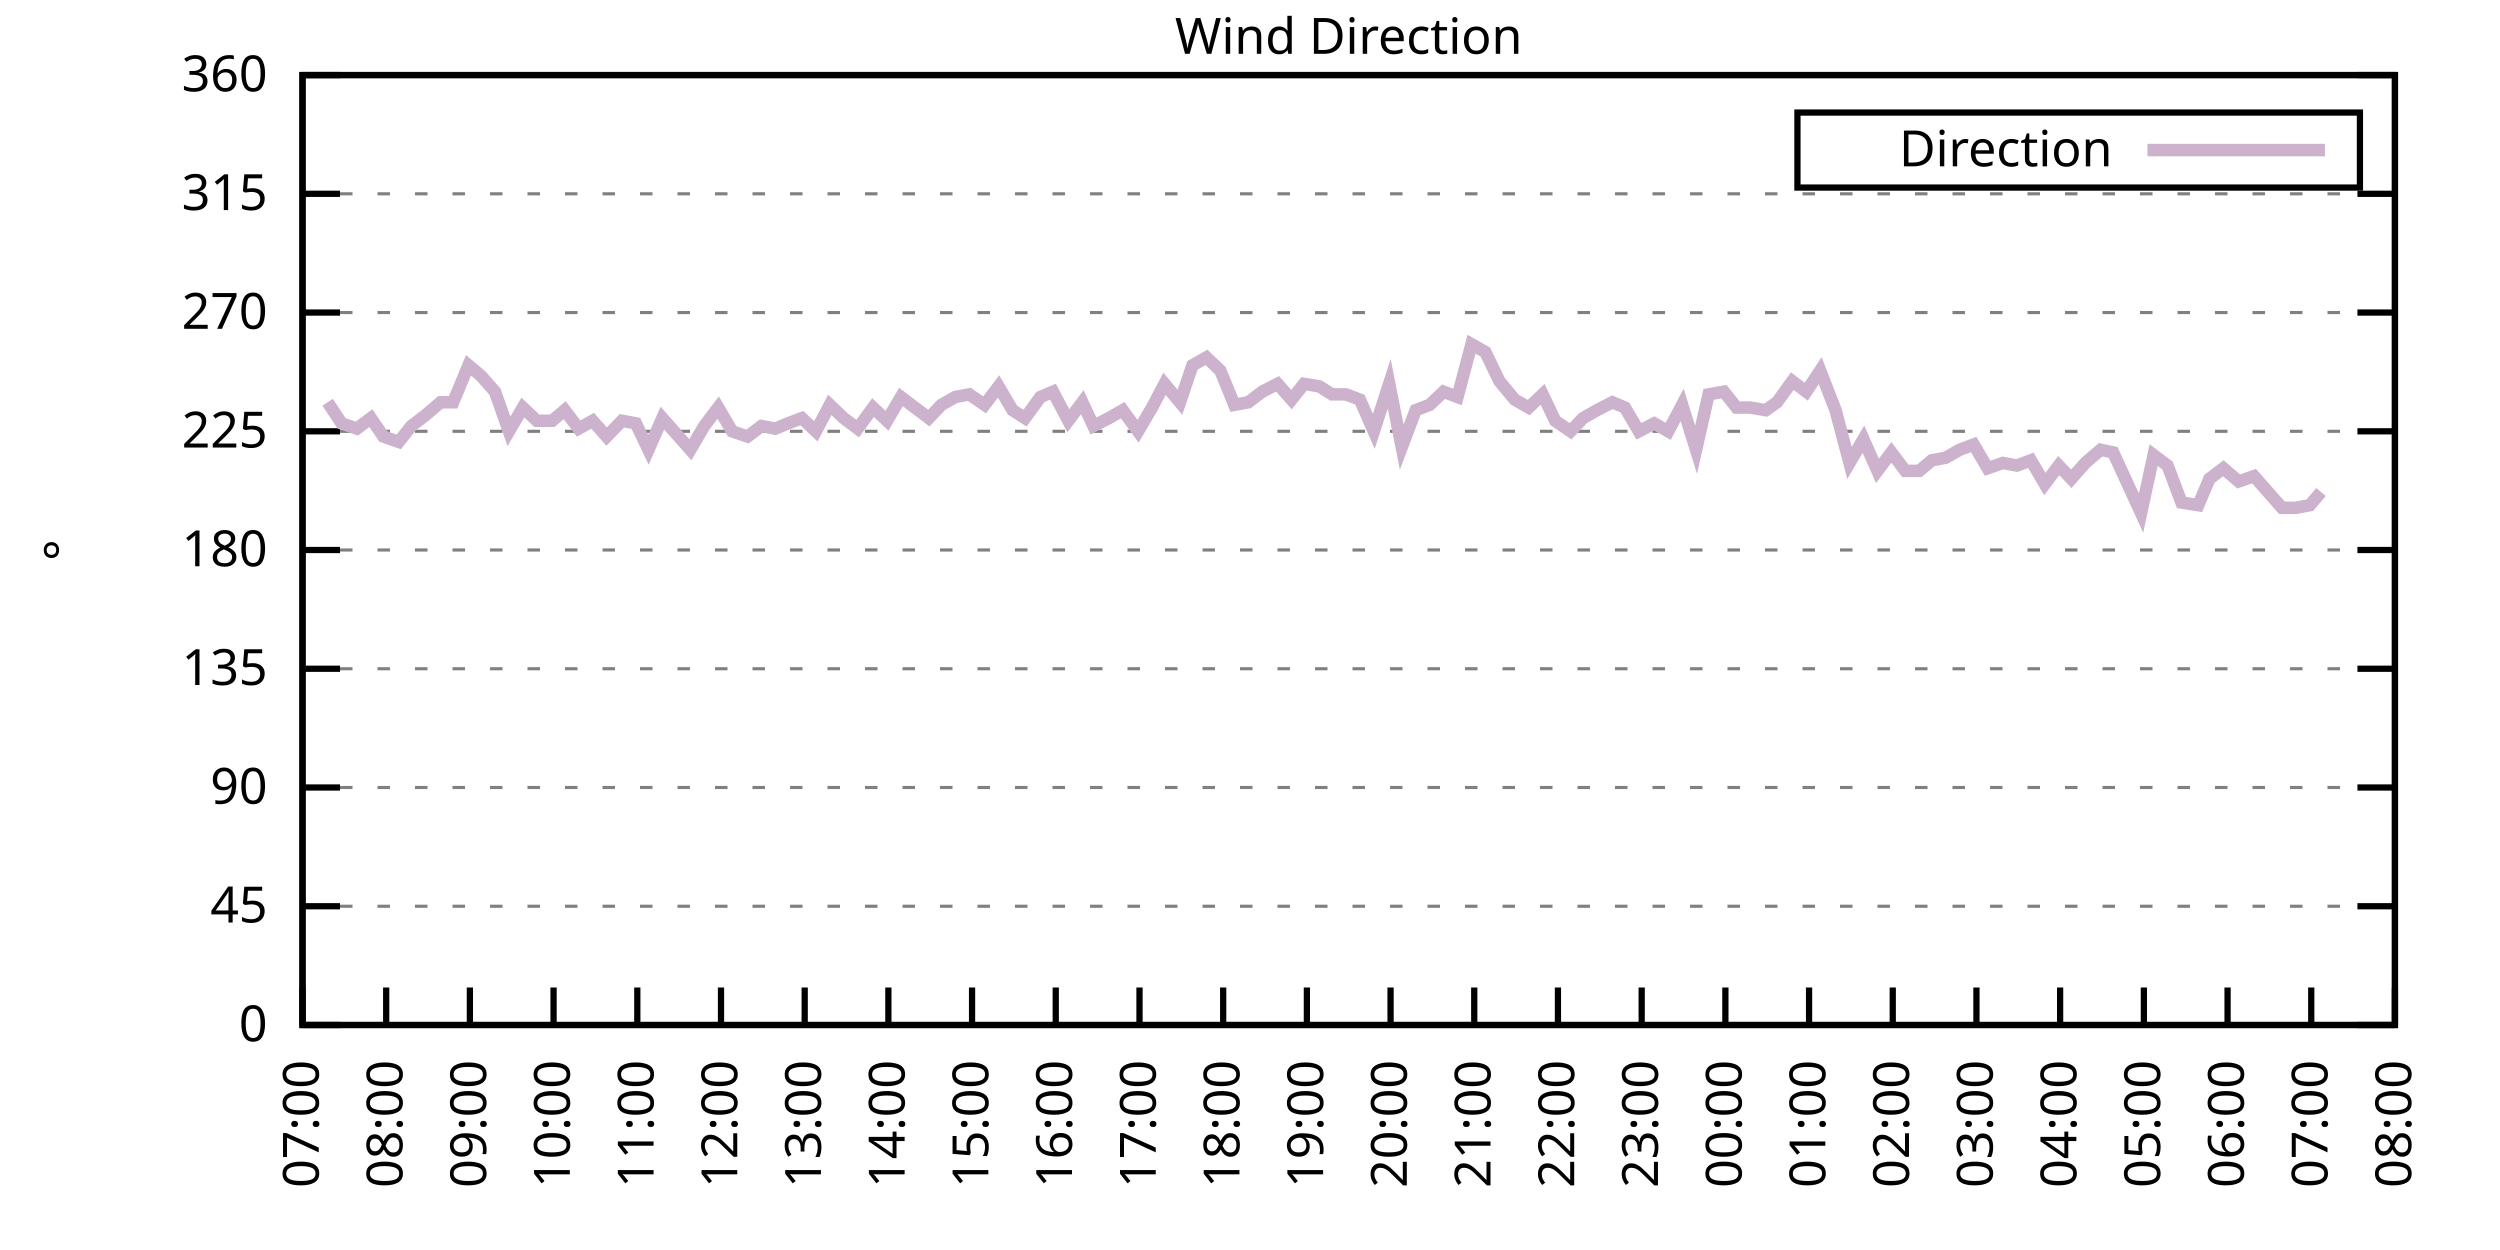
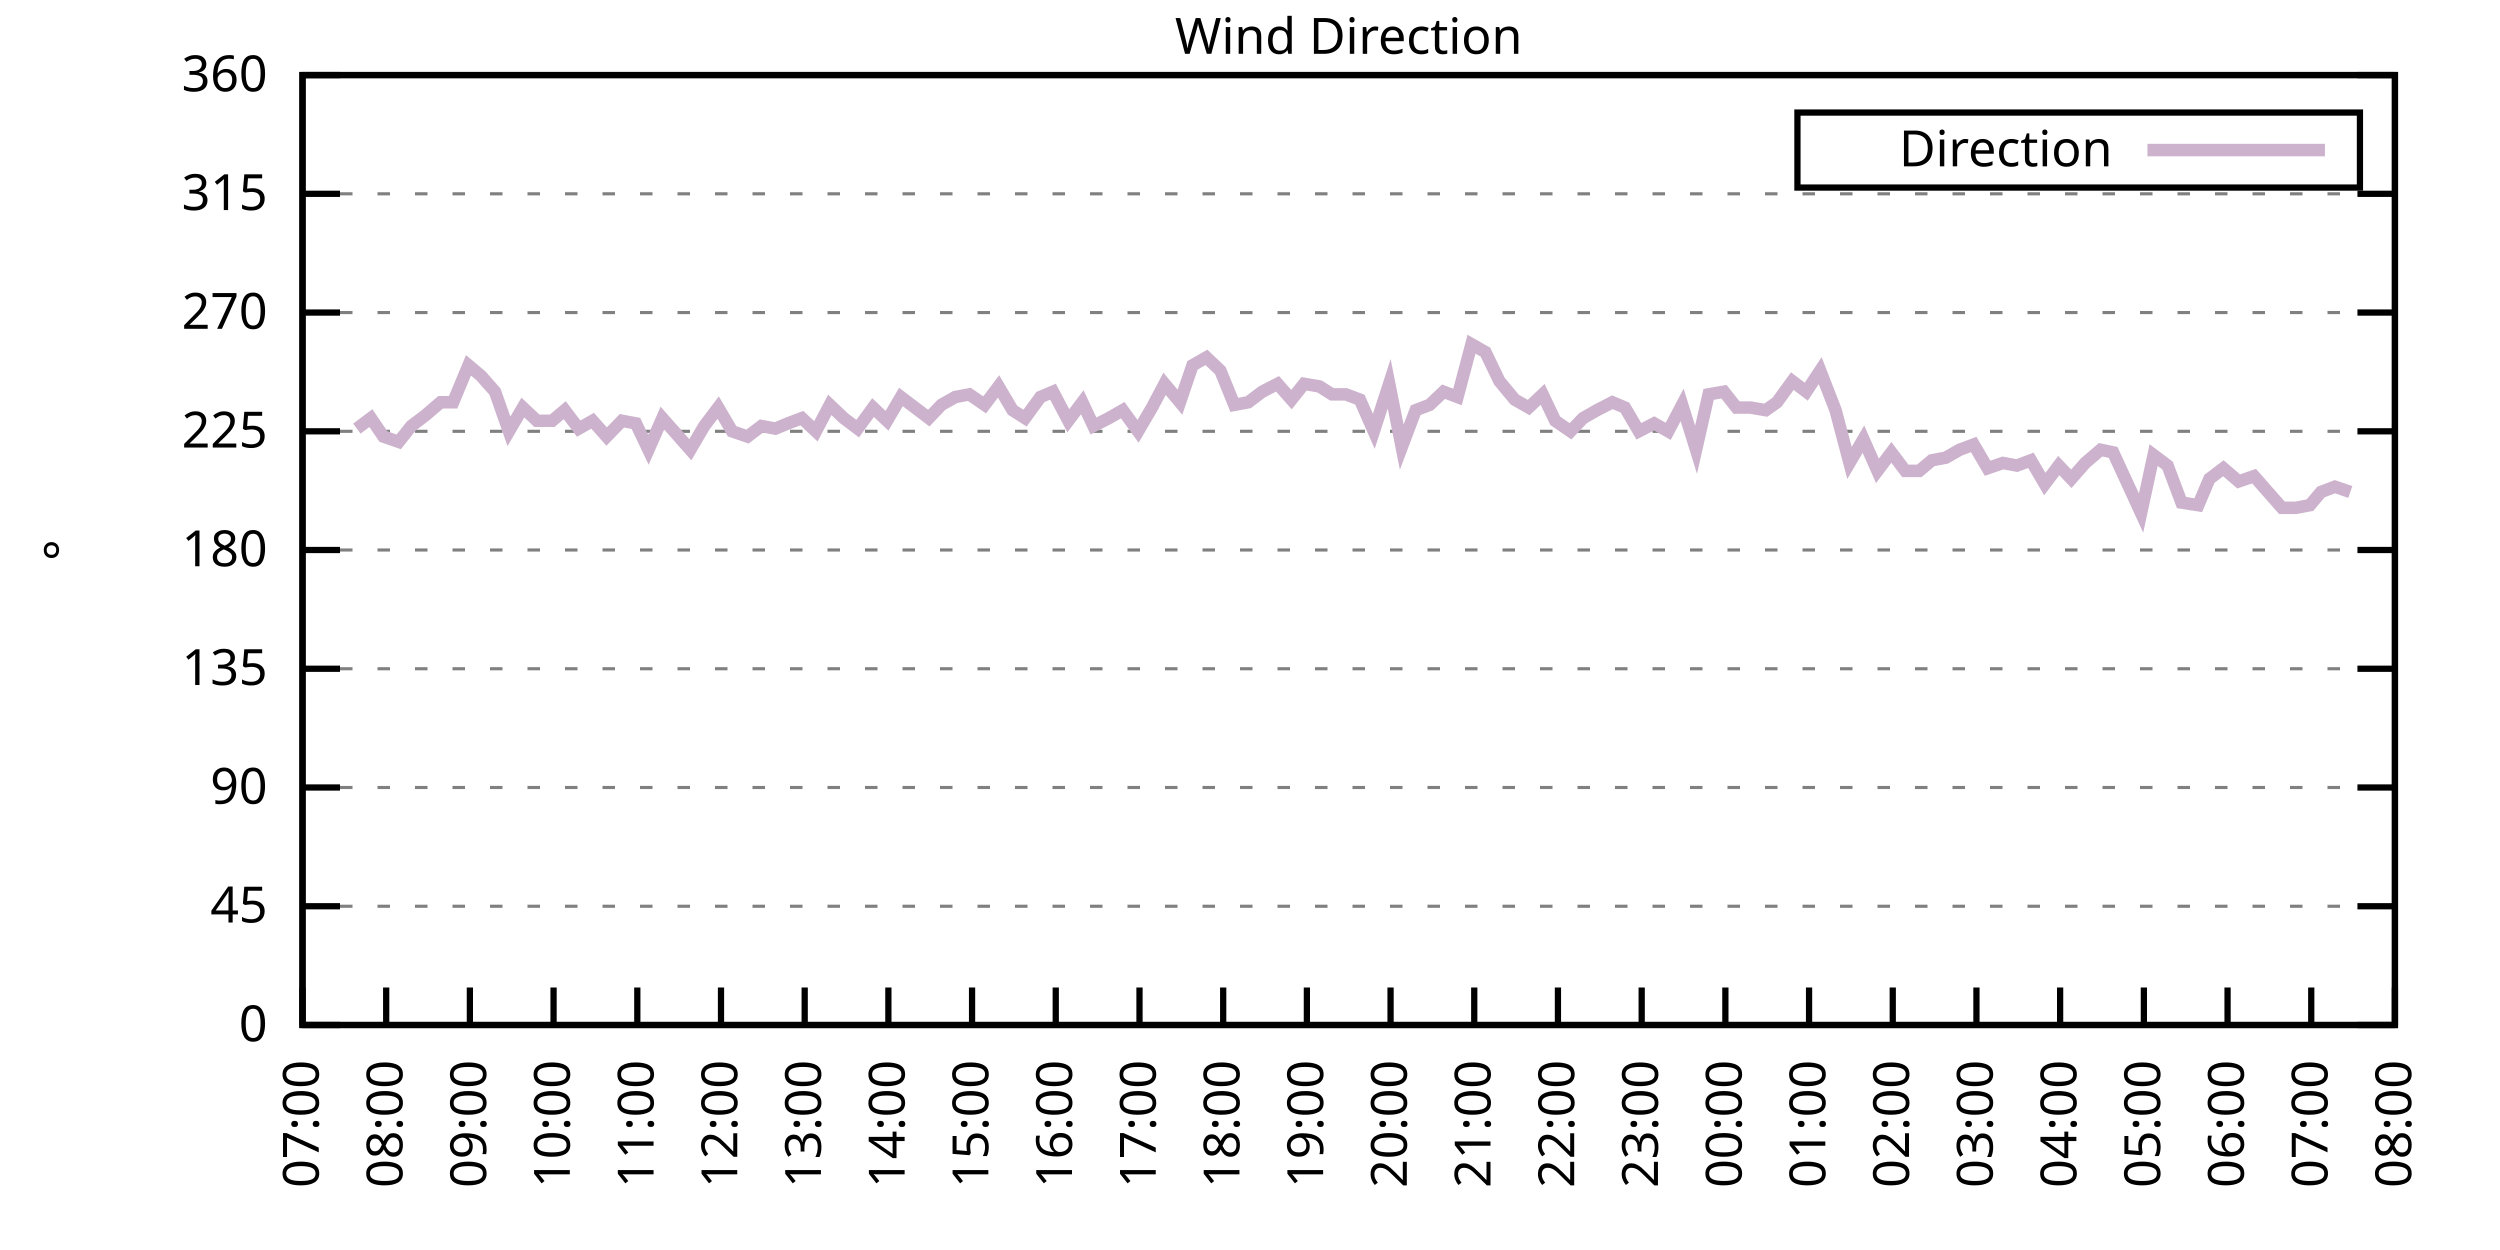
<svg xmlns="http://www.w3.org/2000/svg" xmlns:xlink="http://www.w3.org/1999/xlink" width="400" height="200" viewBox="0 0 400 200">
  <g id="gnuplot_canvas">
    <rect x="0" y="0" width="400" height="200" fill="none" />
    <defs>
      <circle id="gpDot" r="0.5" stroke-width="0.5" stroke="currentColor" />
      <path id="gpPt0" stroke-width="0.333" stroke="currentColor" d="M-1,0 h2 M0,-1 v2" />
      <path id="gpPt1" stroke-width="0.333" stroke="currentColor" d="M-1,-1 L1,1 M1,-1 L-1,1" />
      <path id="gpPt2" stroke-width="0.333" stroke="currentColor" d="M-1,0 L1,0 M0,-1 L0,1 M-1,-1 L1,1 M-1,1 L1,-1" />
      <rect id="gpPt3" stroke-width="0.333" stroke="currentColor" x="-1" y="-1" width="2" height="2" />
      <rect id="gpPt4" stroke-width="0.333" stroke="currentColor" fill="currentColor" x="-1" y="-1" width="2" height="2" />
      <circle id="gpPt5" stroke-width="0.333" stroke="currentColor" cx="0" cy="0" r="1" />
      <use xlink:href="#gpPt5" id="gpPt6" fill="currentColor" stroke="none" />
      <path id="gpPt7" stroke-width="0.333" stroke="currentColor" d="M0,-1.33 L-1.33,0.67 L1.33,0.67 z" />
      <use xlink:href="#gpPt7" id="gpPt8" fill="currentColor" stroke="none" />
      <use xlink:href="#gpPt7" id="gpPt9" stroke="currentColor" transform="rotate(180)" />
      <use xlink:href="#gpPt9" id="gpPt10" fill="currentColor" stroke="none" />
      <use xlink:href="#gpPt3" id="gpPt11" stroke="currentColor" transform="rotate(45)" />
      <use xlink:href="#gpPt11" id="gpPt12" fill="currentColor" stroke="none" />
      <path id="gpPt13" stroke-width="0.333" stroke="currentColor" d="M0,1.330 L1.265,0.411 L0.782,-1.067 L-0.782,-1.076 L-1.265,0.411 z" />
      <use xlink:href="#gpPt13" id="gpPt14" fill="currentColor" stroke="none" />
      <filter id="textbox" filterUnits="objectBoundingBox" x="0" y="0" height="1" width="1">
        <feFlood flood-color="white" flood-opacity="1" result="bgnd" />
        <feComposite in="SourceGraphic" in2="bgnd" operator="atop" />
      </filter>
      <filter id="greybox" filterUnits="objectBoundingBox" x="0" y="0" height="1" width="1">
        <feFlood flood-color="lightgrey" flood-opacity="1" result="grey" />
        <feComposite in="SourceGraphic" in2="grey" operator="atop" />
      </filter>
    </defs>
    <g fill="none" color="white" stroke="currentColor" stroke-width="1.00" stroke-linecap="butt" stroke-linejoin="miter">
</g>
    <g fill="none" color="black" stroke="currentColor" stroke-width="1.00" stroke-linecap="butt" stroke-linejoin="miter">
      <g stroke="none" shape-rendering="crispEdges">
        <polygon fill="rgb(255, 255, 255)" points="48.40,164.00 383.18,164.00 383.18,12.02 48.40,12.02 " />
      </g>
    </g>
    <g fill="none" color="black" stroke="currentColor" stroke-width="1.00" stroke-linecap="butt" stroke-linejoin="miter">
</g>
    <g fill="none" color="black" stroke="black" stroke-width="0.50" stroke-linecap="butt" stroke-linejoin="miter">
</g>
    <g fill="none" color="gray" stroke="currentColor" stroke-width="0.50" stroke-linecap="butt" stroke-linejoin="miter">
      <path stroke="gray" stroke-dasharray="2,4" class="gridline" d="M48.40,164.00 L383.19,164.00  " />
    </g>
    <g fill="none" color="gray" stroke="gray" stroke-width="1.00" stroke-linecap="butt" stroke-linejoin="miter">
</g>
    <g fill="none" color="black" stroke="currentColor" stroke-width="1.00" stroke-linecap="butt" stroke-linejoin="miter">
      <path stroke="black" d="M48.40,164.00 L54.40,164.00 M383.19,164.00 L377.19,164.00  " />
      <g transform="translate(42.80,166.60)" stroke="none" fill="black" font-family="Sans" font-size="8.00" text-anchor="end">
        <text>
          <tspan font-family="Sans"> 0</tspan>
        </text>
      </g>
    </g>
    <g fill="none" color="black" stroke="currentColor" stroke-width="1.00" stroke-linecap="butt" stroke-linejoin="miter">
</g>
    <g fill="none" color="black" stroke="black" stroke-width="0.50" stroke-linecap="butt" stroke-linejoin="miter">
</g>
    <g fill="none" color="gray" stroke="currentColor" stroke-width="0.50" stroke-linecap="butt" stroke-linejoin="miter">
      <path stroke="gray" stroke-dasharray="2,4" class="gridline" d="M48.40,145.00 L383.19,145.00  " />
    </g>
    <g fill="none" color="gray" stroke="gray" stroke-width="1.00" stroke-linecap="butt" stroke-linejoin="miter">
</g>
    <g fill="none" color="black" stroke="currentColor" stroke-width="1.00" stroke-linecap="butt" stroke-linejoin="miter">
      <path stroke="black" d="M48.40,145.00 L54.40,145.00 M383.19,145.00 L377.19,145.00  " />
      <g transform="translate(42.80,147.60)" stroke="none" fill="black" font-family="Sans" font-size="8.00" text-anchor="end">
        <text>
          <tspan font-family="Sans"> 45</tspan>
        </text>
      </g>
    </g>
    <g fill="none" color="black" stroke="currentColor" stroke-width="1.00" stroke-linecap="butt" stroke-linejoin="miter">
</g>
    <g fill="none" color="black" stroke="black" stroke-width="0.50" stroke-linecap="butt" stroke-linejoin="miter">
</g>
    <g fill="none" color="gray" stroke="currentColor" stroke-width="0.50" stroke-linecap="butt" stroke-linejoin="miter">
      <path stroke="gray" stroke-dasharray="2,4" class="gridline" d="M48.40,126.00 L383.19,126.00  " />
    </g>
    <g fill="none" color="gray" stroke="gray" stroke-width="1.00" stroke-linecap="butt" stroke-linejoin="miter">
</g>
    <g fill="none" color="black" stroke="currentColor" stroke-width="1.00" stroke-linecap="butt" stroke-linejoin="miter">
      <path stroke="black" d="M48.40,126.00 L54.40,126.00 M383.19,126.00 L377.19,126.00  " />
      <g transform="translate(42.80,128.60)" stroke="none" fill="black" font-family="Sans" font-size="8.00" text-anchor="end">
        <text>
          <tspan font-family="Sans"> 90</tspan>
        </text>
      </g>
    </g>
    <g fill="none" color="black" stroke="currentColor" stroke-width="1.00" stroke-linecap="butt" stroke-linejoin="miter">
</g>
    <g fill="none" color="black" stroke="black" stroke-width="0.50" stroke-linecap="butt" stroke-linejoin="miter">
</g>
    <g fill="none" color="gray" stroke="currentColor" stroke-width="0.50" stroke-linecap="butt" stroke-linejoin="miter">
      <path stroke="gray" stroke-dasharray="2,4" class="gridline" d="M48.40,107.00 L383.19,107.00  " />
    </g>
    <g fill="none" color="gray" stroke="gray" stroke-width="1.00" stroke-linecap="butt" stroke-linejoin="miter">
</g>
    <g fill="none" color="black" stroke="currentColor" stroke-width="1.00" stroke-linecap="butt" stroke-linejoin="miter">
      <path stroke="black" d="M48.40,107.00 L54.40,107.00 M383.19,107.00 L377.19,107.00  " />
      <g transform="translate(42.80,109.60)" stroke="none" fill="black" font-family="Sans" font-size="8.00" text-anchor="end">
        <text>
          <tspan font-family="Sans"> 135</tspan>
        </text>
      </g>
    </g>
    <g fill="none" color="black" stroke="currentColor" stroke-width="1.00" stroke-linecap="butt" stroke-linejoin="miter">
</g>
    <g fill="none" color="black" stroke="black" stroke-width="0.50" stroke-linecap="butt" stroke-linejoin="miter">
</g>
    <g fill="none" color="gray" stroke="currentColor" stroke-width="0.50" stroke-linecap="butt" stroke-linejoin="miter">
      <path stroke="gray" stroke-dasharray="2,4" class="gridline" d="M48.40,88.00 L383.19,88.00  " />
    </g>
    <g fill="none" color="gray" stroke="gray" stroke-width="1.00" stroke-linecap="butt" stroke-linejoin="miter">
</g>
    <g fill="none" color="black" stroke="currentColor" stroke-width="1.00" stroke-linecap="butt" stroke-linejoin="miter">
      <path stroke="black" d="M48.40,88.00 L54.40,88.00 M383.19,88.00 L377.19,88.00  " />
      <g transform="translate(42.80,90.60)" stroke="none" fill="black" font-family="Sans" font-size="8.00" text-anchor="end">
        <text>
          <tspan font-family="Sans"> 180</tspan>
        </text>
      </g>
    </g>
    <g fill="none" color="black" stroke="currentColor" stroke-width="1.00" stroke-linecap="butt" stroke-linejoin="miter">
</g>
    <g fill="none" color="black" stroke="black" stroke-width="0.50" stroke-linecap="butt" stroke-linejoin="miter">
</g>
    <g fill="none" color="gray" stroke="currentColor" stroke-width="0.50" stroke-linecap="butt" stroke-linejoin="miter">
      <path stroke="gray" stroke-dasharray="2,4" class="gridline" d="M48.40,69.01 L383.19,69.01  " />
    </g>
    <g fill="none" color="gray" stroke="gray" stroke-width="1.00" stroke-linecap="butt" stroke-linejoin="miter">
</g>
    <g fill="none" color="black" stroke="currentColor" stroke-width="1.00" stroke-linecap="butt" stroke-linejoin="miter">
      <path stroke="black" d="M48.40,69.01 L54.40,69.01 M383.19,69.01 L377.19,69.01  " />
      <g transform="translate(42.80,71.61)" stroke="none" fill="black" font-family="Sans" font-size="8.00" text-anchor="end">
        <text>
          <tspan font-family="Sans"> 225</tspan>
        </text>
      </g>
    </g>
    <g fill="none" color="black" stroke="currentColor" stroke-width="1.00" stroke-linecap="butt" stroke-linejoin="miter">
</g>
    <g fill="none" color="black" stroke="black" stroke-width="0.50" stroke-linecap="butt" stroke-linejoin="miter">
</g>
    <g fill="none" color="gray" stroke="currentColor" stroke-width="0.50" stroke-linecap="butt" stroke-linejoin="miter">
      <path stroke="gray" stroke-dasharray="2,4" class="gridline" d="M48.40,50.01 L383.19,50.01  " />
    </g>
    <g fill="none" color="gray" stroke="gray" stroke-width="1.00" stroke-linecap="butt" stroke-linejoin="miter">
</g>
    <g fill="none" color="black" stroke="currentColor" stroke-width="1.00" stroke-linecap="butt" stroke-linejoin="miter">
      <path stroke="black" d="M48.40,50.01 L54.40,50.01 M383.19,50.01 L377.19,50.01  " />
      <g transform="translate(42.80,52.61)" stroke="none" fill="black" font-family="Sans" font-size="8.00" text-anchor="end">
        <text>
          <tspan font-family="Sans"> 270</tspan>
        </text>
      </g>
    </g>
    <g fill="none" color="black" stroke="currentColor" stroke-width="1.00" stroke-linecap="butt" stroke-linejoin="miter">
</g>
    <g fill="none" color="black" stroke="black" stroke-width="0.50" stroke-linecap="butt" stroke-linejoin="miter">
</g>
    <g fill="none" color="gray" stroke="currentColor" stroke-width="0.50" stroke-linecap="butt" stroke-linejoin="miter">
      <path stroke="gray" stroke-dasharray="2,4" class="gridline" d="M48.40,31.01 L383.19,31.01  " />
    </g>
    <g fill="none" color="gray" stroke="gray" stroke-width="1.00" stroke-linecap="butt" stroke-linejoin="miter">
</g>
    <g fill="none" color="black" stroke="currentColor" stroke-width="1.00" stroke-linecap="butt" stroke-linejoin="miter">
      <path stroke="black" d="M48.40,31.01 L54.40,31.01 M383.19,31.01 L377.19,31.01  " />
      <g transform="translate(42.80,33.61)" stroke="none" fill="black" font-family="Sans" font-size="8.00" text-anchor="end">
        <text>
          <tspan font-family="Sans"> 315</tspan>
        </text>
      </g>
    </g>
    <g fill="none" color="black" stroke="currentColor" stroke-width="1.00" stroke-linecap="butt" stroke-linejoin="miter">
</g>
    <g fill="none" color="black" stroke="black" stroke-width="0.50" stroke-linecap="butt" stroke-linejoin="miter">
</g>
    <g fill="none" color="gray" stroke="currentColor" stroke-width="0.50" stroke-linecap="butt" stroke-linejoin="miter">
      <path stroke="gray" stroke-dasharray="2,4" class="gridline" d="M48.40,12.01 L383.19,12.01  " />
    </g>
    <g fill="none" color="gray" stroke="gray" stroke-width="1.00" stroke-linecap="butt" stroke-linejoin="miter">
</g>
    <g fill="none" color="black" stroke="currentColor" stroke-width="1.00" stroke-linecap="butt" stroke-linejoin="miter">
      <path stroke="black" d="M48.40,12.01 L54.40,12.01 M383.19,12.01 L377.19,12.01  " />
      <g transform="translate(42.80,14.61)" stroke="none" fill="black" font-family="Sans" font-size="8.00" text-anchor="end">
        <text>
          <tspan font-family="Sans"> 360</tspan>
        </text>
      </g>
    </g>
    <g fill="none" color="black" stroke="currentColor" stroke-width="1.00" stroke-linecap="butt" stroke-linejoin="miter">
      <path stroke="black" d="M48.40,164.00 L48.40,158.00  " />
      <g transform="translate(51.00,169.60) rotate(270.00)" stroke="none" fill="black" font-family="Sans" font-size="8.00" text-anchor="end">
        <text>
          <tspan font-family="Sans">07:00</tspan>
        </text>
      </g>
    </g>
    <g fill="none" color="black" stroke="currentColor" stroke-width="1.00" stroke-linecap="butt" stroke-linejoin="miter">
      <path stroke="black" d="M61.79,164.00 L61.79,158.00  " />
      <g transform="translate(64.39,169.60) rotate(270.00)" stroke="none" fill="black" font-family="Sans" font-size="8.00" text-anchor="end">
        <text>
          <tspan font-family="Sans">08:00</tspan>
        </text>
      </g>
    </g>
    <g fill="none" color="black" stroke="currentColor" stroke-width="1.00" stroke-linecap="butt" stroke-linejoin="miter">
      <path stroke="black" d="M75.18,164.00 L75.18,158.00  " />
      <g transform="translate(77.78,169.60) rotate(270.00)" stroke="none" fill="black" font-family="Sans" font-size="8.00" text-anchor="end">
        <text>
          <tspan font-family="Sans">09:00</tspan>
        </text>
      </g>
    </g>
    <g fill="none" color="black" stroke="currentColor" stroke-width="1.00" stroke-linecap="butt" stroke-linejoin="miter">
      <path stroke="black" d="M88.57,164.00 L88.57,158.00  " />
      <g transform="translate(91.17,169.60) rotate(270.00)" stroke="none" fill="black" font-family="Sans" font-size="8.00" text-anchor="end">
        <text>
          <tspan font-family="Sans">10:00</tspan>
        </text>
      </g>
    </g>
    <g fill="none" color="black" stroke="currentColor" stroke-width="1.00" stroke-linecap="butt" stroke-linejoin="miter">
      <path stroke="black" d="M101.97,164.00 L101.97,158.00  " />
      <g transform="translate(104.57,169.60) rotate(270.00)" stroke="none" fill="black" font-family="Sans" font-size="8.00" text-anchor="end">
        <text>
          <tspan font-family="Sans">11:00</tspan>
        </text>
      </g>
    </g>
    <g fill="none" color="black" stroke="currentColor" stroke-width="1.00" stroke-linecap="butt" stroke-linejoin="miter">
      <path stroke="black" d="M115.36,164.00 L115.36,158.00  " />
      <g transform="translate(117.96,169.60) rotate(270.00)" stroke="none" fill="black" font-family="Sans" font-size="8.00" text-anchor="end">
        <text>
          <tspan font-family="Sans">12:00</tspan>
        </text>
      </g>
    </g>
    <g fill="none" color="black" stroke="currentColor" stroke-width="1.00" stroke-linecap="butt" stroke-linejoin="miter">
      <path stroke="black" d="M128.75,164.00 L128.75,158.00  " />
      <g transform="translate(131.35,169.60) rotate(270.00)" stroke="none" fill="black" font-family="Sans" font-size="8.00" text-anchor="end">
        <text>
          <tspan font-family="Sans">13:00</tspan>
        </text>
      </g>
    </g>
    <g fill="none" color="black" stroke="currentColor" stroke-width="1.00" stroke-linecap="butt" stroke-linejoin="miter">
      <path stroke="black" d="M142.14,164.00 L142.14,158.00  " />
      <g transform="translate(144.74,169.60) rotate(270.00)" stroke="none" fill="black" font-family="Sans" font-size="8.00" text-anchor="end">
        <text>
          <tspan font-family="Sans">14:00</tspan>
        </text>
      </g>
    </g>
    <g fill="none" color="black" stroke="currentColor" stroke-width="1.00" stroke-linecap="butt" stroke-linejoin="miter">
      <path stroke="black" d="M155.53,164.00 L155.53,158.00  " />
      <g transform="translate(158.13,169.60) rotate(270.00)" stroke="none" fill="black" font-family="Sans" font-size="8.00" text-anchor="end">
        <text>
          <tspan font-family="Sans">15:00</tspan>
        </text>
      </g>
    </g>
    <g fill="none" color="black" stroke="currentColor" stroke-width="1.00" stroke-linecap="butt" stroke-linejoin="miter">
      <path stroke="black" d="M168.92,164.00 L168.92,158.00  " />
      <g transform="translate(171.52,169.60) rotate(270.00)" stroke="none" fill="black" font-family="Sans" font-size="8.00" text-anchor="end">
        <text>
          <tspan font-family="Sans">16:00</tspan>
        </text>
      </g>
    </g>
    <g fill="none" color="black" stroke="currentColor" stroke-width="1.00" stroke-linecap="butt" stroke-linejoin="miter">
      <path stroke="black" d="M182.32,164.00 L182.32,158.00  " />
      <g transform="translate(184.92,169.60) rotate(270.00)" stroke="none" fill="black" font-family="Sans" font-size="8.00" text-anchor="end">
        <text>
          <tspan font-family="Sans">17:00</tspan>
        </text>
      </g>
    </g>
    <g fill="none" color="black" stroke="currentColor" stroke-width="1.00" stroke-linecap="butt" stroke-linejoin="miter">
      <path stroke="black" d="M195.71,164.00 L195.71,158.00  " />
      <g transform="translate(198.31,169.60) rotate(270.00)" stroke="none" fill="black" font-family="Sans" font-size="8.00" text-anchor="end">
        <text>
          <tspan font-family="Sans">18:00</tspan>
        </text>
      </g>
    </g>
    <g fill="none" color="black" stroke="currentColor" stroke-width="1.00" stroke-linecap="butt" stroke-linejoin="miter">
      <path stroke="black" d="M209.10,164.00 L209.10,158.00  " />
      <g transform="translate(211.70,169.60) rotate(270.00)" stroke="none" fill="black" font-family="Sans" font-size="8.00" text-anchor="end">
        <text>
          <tspan font-family="Sans">19:00</tspan>
        </text>
      </g>
    </g>
    <g fill="none" color="black" stroke="currentColor" stroke-width="1.00" stroke-linecap="butt" stroke-linejoin="miter">
      <path stroke="black" d="M222.49,164.00 L222.49,158.00  " />
      <g transform="translate(225.09,169.60) rotate(270.00)" stroke="none" fill="black" font-family="Sans" font-size="8.00" text-anchor="end">
        <text>
          <tspan font-family="Sans">20:00</tspan>
        </text>
      </g>
    </g>
    <g fill="none" color="black" stroke="currentColor" stroke-width="1.00" stroke-linecap="butt" stroke-linejoin="miter">
      <path stroke="black" d="M235.88,164.00 L235.88,158.00  " />
      <g transform="translate(238.48,169.60) rotate(270.00)" stroke="none" fill="black" font-family="Sans" font-size="8.00" text-anchor="end">
        <text>
          <tspan font-family="Sans">21:00</tspan>
        </text>
      </g>
    </g>
    <g fill="none" color="black" stroke="currentColor" stroke-width="1.00" stroke-linecap="butt" stroke-linejoin="miter">
      <path stroke="black" d="M249.27,164.00 L249.27,158.00  " />
      <g transform="translate(251.87,169.60) rotate(270.00)" stroke="none" fill="black" font-family="Sans" font-size="8.00" text-anchor="end">
        <text>
          <tspan font-family="Sans">22:00</tspan>
        </text>
      </g>
    </g>
    <g fill="none" color="black" stroke="currentColor" stroke-width="1.00" stroke-linecap="butt" stroke-linejoin="miter">
      <path stroke="black" d="M262.67,164.00 L262.67,158.00  " />
      <g transform="translate(265.27,169.60) rotate(270.00)" stroke="none" fill="black" font-family="Sans" font-size="8.00" text-anchor="end">
        <text>
          <tspan font-family="Sans">23:00</tspan>
        </text>
      </g>
    </g>
    <g fill="none" color="black" stroke="currentColor" stroke-width="1.00" stroke-linecap="butt" stroke-linejoin="miter">
      <path stroke="black" d="M276.06,164.00 L276.06,158.00  " />
      <g transform="translate(278.66,169.60) rotate(270.00)" stroke="none" fill="black" font-family="Sans" font-size="8.00" text-anchor="end">
        <text>
          <tspan font-family="Sans">00:00</tspan>
        </text>
      </g>
    </g>
    <g fill="none" color="black" stroke="currentColor" stroke-width="1.00" stroke-linecap="butt" stroke-linejoin="miter">
      <path stroke="black" d="M289.45,164.00 L289.45,158.00  " />
      <g transform="translate(292.05,169.60) rotate(270.00)" stroke="none" fill="black" font-family="Sans" font-size="8.00" text-anchor="end">
        <text>
          <tspan font-family="Sans">01:00</tspan>
        </text>
      </g>
    </g>
    <g fill="none" color="black" stroke="currentColor" stroke-width="1.00" stroke-linecap="butt" stroke-linejoin="miter">
      <path stroke="black" d="M302.84,164.00 L302.84,158.00  " />
      <g transform="translate(305.44,169.60) rotate(270.00)" stroke="none" fill="black" font-family="Sans" font-size="8.00" text-anchor="end">
        <text>
          <tspan font-family="Sans">02:00</tspan>
        </text>
      </g>
    </g>
    <g fill="none" color="black" stroke="currentColor" stroke-width="1.00" stroke-linecap="butt" stroke-linejoin="miter">
      <path stroke="black" d="M316.23,164.00 L316.23,158.00  " />
      <g transform="translate(318.83,169.60) rotate(270.00)" stroke="none" fill="black" font-family="Sans" font-size="8.00" text-anchor="end">
        <text>
          <tspan font-family="Sans">03:00</tspan>
        </text>
      </g>
    </g>
    <g fill="none" color="black" stroke="currentColor" stroke-width="1.00" stroke-linecap="butt" stroke-linejoin="miter">
      <path stroke="black" d="M329.62,164.00 L329.62,158.00  " />
      <g transform="translate(332.22,169.60) rotate(270.00)" stroke="none" fill="black" font-family="Sans" font-size="8.00" text-anchor="end">
        <text>
          <tspan font-family="Sans">04:00</tspan>
        </text>
      </g>
    </g>
    <g fill="none" color="black" stroke="currentColor" stroke-width="1.00" stroke-linecap="butt" stroke-linejoin="miter">
      <path stroke="black" d="M343.02,164.00 L343.02,158.00  " />
      <g transform="translate(345.62,169.60) rotate(270.00)" stroke="none" fill="black" font-family="Sans" font-size="8.00" text-anchor="end">
        <text>
          <tspan font-family="Sans">05:00</tspan>
        </text>
      </g>
    </g>
    <g fill="none" color="black" stroke="currentColor" stroke-width="1.00" stroke-linecap="butt" stroke-linejoin="miter">
      <path stroke="black" d="M356.41,164.00 L356.41,158.00  " />
      <g transform="translate(359.01,169.60) rotate(270.00)" stroke="none" fill="black" font-family="Sans" font-size="8.00" text-anchor="end">
        <text>
          <tspan font-family="Sans">06:00</tspan>
        </text>
      </g>
    </g>
    <g fill="none" color="black" stroke="currentColor" stroke-width="1.00" stroke-linecap="butt" stroke-linejoin="miter">
      <path stroke="black" d="M369.80,164.00 L369.80,158.00  " />
      <g transform="translate(372.40,169.60) rotate(270.00)" stroke="none" fill="black" font-family="Sans" font-size="8.00" text-anchor="end">
        <text>
          <tspan font-family="Sans">07:00</tspan>
        </text>
      </g>
    </g>
    <g fill="none" color="black" stroke="currentColor" stroke-width="1.00" stroke-linecap="butt" stroke-linejoin="miter">
      <path stroke="black" d="M383.19,164.00 L383.19,158.00  " />
      <g transform="translate(385.79,169.60) rotate(270.00)" stroke="none" fill="black" font-family="Sans" font-size="8.00" text-anchor="end">
        <text>
          <tspan font-family="Sans">08:00</tspan>
        </text>
      </g>
    </g>
    <g fill="none" color="black" stroke="currentColor" stroke-width="1.00" stroke-linecap="butt" stroke-linejoin="miter">
</g>
    <g fill="none" color="black" stroke="currentColor" stroke-width="1.00" stroke-linecap="butt" stroke-linejoin="miter">
      <path stroke="black" d="M48.40,12.01 L48.40,164.00 L383.19,164.00 L383.19,12.01 L48.40,12.01 Z  " />
    </g>
    <g fill="none" color="black" stroke="currentColor" stroke-width="1.00" stroke-linecap="butt" stroke-linejoin="miter">
</g>
    <g fill="none" color="black" stroke="currentColor" stroke-width="1.00" stroke-linecap="butt" stroke-linejoin="miter">
      <path stroke="black" d="M287.59,30.01 L287.59,18.01 L377.59,18.01 L377.59,30.01 L287.59,30.01 Z  " />
    </g>
    <g id="Wind_direction_plot_1">
      <g fill="none" color="white" stroke="black" stroke-width="2.00" stroke-linecap="butt" stroke-linejoin="miter">
</g>
      <g fill="none" color="black" stroke="currentColor" stroke-width="2.00" stroke-linecap="butt" stroke-linejoin="miter">
        <g transform="translate(337.99,26.61)" stroke="none" fill="black" font-family="Sans" font-size="8.00" text-anchor="end">
          <text>
            <tspan font-family="Sans">Direction</tspan>
          </text>
        </g>
      </g>
      <g fill="none" color="black" stroke="currentColor" stroke-width="2.00" stroke-linecap="butt" stroke-linejoin="miter">
-         <path stroke="rgb(204, 178, 204)" d="M343.59,24.01 L371.99,24.01 M52.42,64.36 L54.65,67.74 L57.10,68.58 L59.34,66.90 L61.35,69.85 L63.80,70.70   L65.81,68.16 L68.04,66.47 L70.50,64.36 L72.50,64.36 L74.96,58.45 L76.97,60.14 L79.20,62.67 L81.43,69.01   L83.66,65.21 L85.90,67.32 L88.35,67.32 L90.36,65.63 L92.59,68.58 L94.82,67.32 L97.06,69.85 L99.51,67.32   L101.74,67.74 L103.75,71.96 L105.98,66.90 L108.22,69.43 L110.45,71.96 L112.68,68.16 L114.91,65.21 L117.14,69.01   L119.60,69.85 L121.83,68.16 L124.06,68.58 L126.07,67.74 L128.30,66.90 L130.54,69.01 L132.77,64.78 L135.00,66.90   L137.23,68.58 L139.69,65.21 L141.92,67.32 L144.15,63.52 L146.38,65.21 L148.61,66.90 L150.62,64.78 L152.85,63.52   L155.09,63.10 L157.54,64.78 L159.77,61.83 L162.01,65.63 L164.01,66.90 L166.47,63.52 L168.48,62.67 L170.93,67.32   L173.17,64.36 L174.95,68.16 L177.41,66.90 L179.64,65.63 L182.09,69.01 L184.32,65.21 L186.33,61.41 L188.79,64.36   L190.80,58.45 L193.03,57.18 L195.26,59.30 L197.49,64.78 L199.73,64.36 L201.96,62.67 L204.41,61.41 L206.64,63.94   L208.65,61.41 L211.11,61.83 L213.12,63.10 L215.35,63.10 L217.58,63.94 L219.81,69.01 L222.27,61.41 L224.28,71.54   L226.51,65.63 L228.74,64.78 L230.97,62.67 L233.20,63.52 L235.44,55.07 L237.67,56.34 L239.90,60.98 L242.36,63.94   L244.59,65.21 L246.82,63.10 L248.83,67.32 L251.28,69.01 L253.29,66.90 L255.52,65.63 L257.98,64.36 L259.99,65.21   L262.22,69.01 L264.67,67.74 L266.91,69.01 L269.14,64.78 L271.37,71.96 L273.38,63.10 L275.83,62.67 L277.84,65.21   L280.07,65.21 L282.53,65.63 L284.32,64.36 L286.77,60.98 L289.00,62.67 L291.23,59.30 L293.69,65.63 L295.92,74.07   L298.15,70.27 L300.39,75.34 L302.62,72.38 L304.85,75.34 L307.08,75.34 L309.09,73.65 L311.32,73.23 L313.55,71.96   L315.79,71.12 L318.02,74.92 L320.47,74.07 L322.70,74.49 L324.94,73.65 L327.17,77.45 L329.40,74.49 L331.41,76.61   L333.64,74.07 L336.10,71.96 L338.10,72.38 L342.57,82.09 L344.58,72.81 L346.81,74.49 L349.04,80.41 L351.72,80.83   L353.51,76.61 L355.74,74.92 L358.19,77.03 L360.65,76.18 L362.88,78.72 L365.11,81.25 L367.34,81.25 L369.58,80.83   L371.36,78.72  " />
+         <path stroke="rgb(204, 178, 204)" d="M343.59,24.01 L371.99,24.01 M57.10,68.58 L59.34,66.90 L61.35,69.85 L63.80,70.70 L65.81,68.16 L68.04,66.47   L70.50,64.36 L72.50,64.36 L74.96,58.45 L76.97,60.14 L79.20,62.67 L81.43,69.01 L83.66,65.21 L85.90,67.32   L88.35,67.32 L90.36,65.63 L92.59,68.58 L94.82,67.32 L97.06,69.85 L99.51,67.32 L101.74,67.74 L103.75,71.96   L105.98,66.90 L108.22,69.43 L110.45,71.96 L112.68,68.16 L114.91,65.21 L117.14,69.01 L119.60,69.85 L121.83,68.16   L124.06,68.58 L126.07,67.74 L128.30,66.90 L130.54,69.01 L132.77,64.78 L135.00,66.90 L137.23,68.58 L139.69,65.21   L141.92,67.32 L144.15,63.52 L146.38,65.21 L148.61,66.90 L150.62,64.78 L152.85,63.52 L155.09,63.10 L157.54,64.78   L159.77,61.83 L162.01,65.63 L164.01,66.90 L166.47,63.52 L168.48,62.67 L170.93,67.32 L173.17,64.36 L174.95,68.16   L177.41,66.90 L179.64,65.63 L182.09,69.01 L184.32,65.21 L186.33,61.41 L188.79,64.36 L190.80,58.45 L193.03,57.18   L195.26,59.30 L197.49,64.78 L199.73,64.36 L201.96,62.67 L204.41,61.41 L206.64,63.94 L208.65,61.41 L211.11,61.83   L213.12,63.10 L215.35,63.10 L217.58,63.94 L219.81,69.01 L222.27,61.41 L224.28,71.54 L226.51,65.63 L228.74,64.78   L230.97,62.67 L233.20,63.52 L235.44,55.07 L237.67,56.34 L239.90,60.98 L242.36,63.94 L244.59,65.21 L246.82,63.10   L248.83,67.32 L251.28,69.01 L253.29,66.90 L255.52,65.63 L257.98,64.36 L259.99,65.21 L262.22,69.01 L264.67,67.74   L266.91,69.01 L269.14,64.78 L271.37,71.96 L273.38,63.10 L275.83,62.67 L277.84,65.21 L280.07,65.21 L282.53,65.63   L284.32,64.36 L286.77,60.98 L289.00,62.67 L291.23,59.30 L293.69,65.63 L295.92,74.07 L298.15,70.27 L300.39,75.34   L302.62,72.38 L304.85,75.34 L307.08,75.34 L309.09,73.65 L311.32,73.23 L313.55,71.96 L315.79,71.12 L318.02,74.92   L320.47,74.07 L322.70,74.49 L324.94,73.65 L327.17,77.45 L329.40,74.49 L331.41,76.61 L333.64,74.07 L336.10,71.96   L338.10,72.38 L342.57,82.09 L344.58,72.81 L346.81,74.49 L349.04,80.41 L351.72,80.83 L353.51,76.61 L355.74,74.92   L358.19,77.03 L360.65,76.18 L362.88,78.72 L365.11,81.25 L367.34,81.25 L369.58,80.83 L371.36,78.72 L373.59,77.87   L376.05,78.72  " />
      </g>
    </g>
    <g fill="none" color="black" stroke="currentColor" stroke-width="2.00" stroke-linecap="butt" stroke-linejoin="miter">
</g>
    <g fill="none" color="black" stroke="black" stroke-width="1.00" stroke-linecap="butt" stroke-linejoin="miter">
</g>
    <g fill="none" color="black" stroke="currentColor" stroke-width="1.00" stroke-linecap="butt" stroke-linejoin="miter">
      <path stroke="black" d="M48.40,12.01 L48.40,164.00 L383.19,164.00 L383.19,12.01 L48.40,12.01 Z  " />
      <g transform="translate(12.80,88.01) rotate(270.00)" stroke="none" fill="black" font-family="Sans" font-size="8.00" text-anchor="middle">
        <text>
          <tspan font-family="Sans">°</tspan>
        </text>
      </g>
    </g>
    <g fill="none" color="black" stroke="currentColor" stroke-width="1.00" stroke-linecap="butt" stroke-linejoin="miter">
</g>
    <g fill="none" color="black" stroke="currentColor" stroke-width="1.00" stroke-linecap="butt" stroke-linejoin="miter">
      <g transform="translate(215.79,8.61)" stroke="none" fill="black" font-family="Sans" font-size="8.00" text-anchor="middle">
        <text>
          <tspan font-family="Sans">Wind Direction</tspan>
        </text>
      </g>
    </g>
    <g fill="none" color="black" stroke="currentColor" stroke-width="1.00" stroke-linecap="butt" stroke-linejoin="miter">
</g>
  </g>
</svg>
